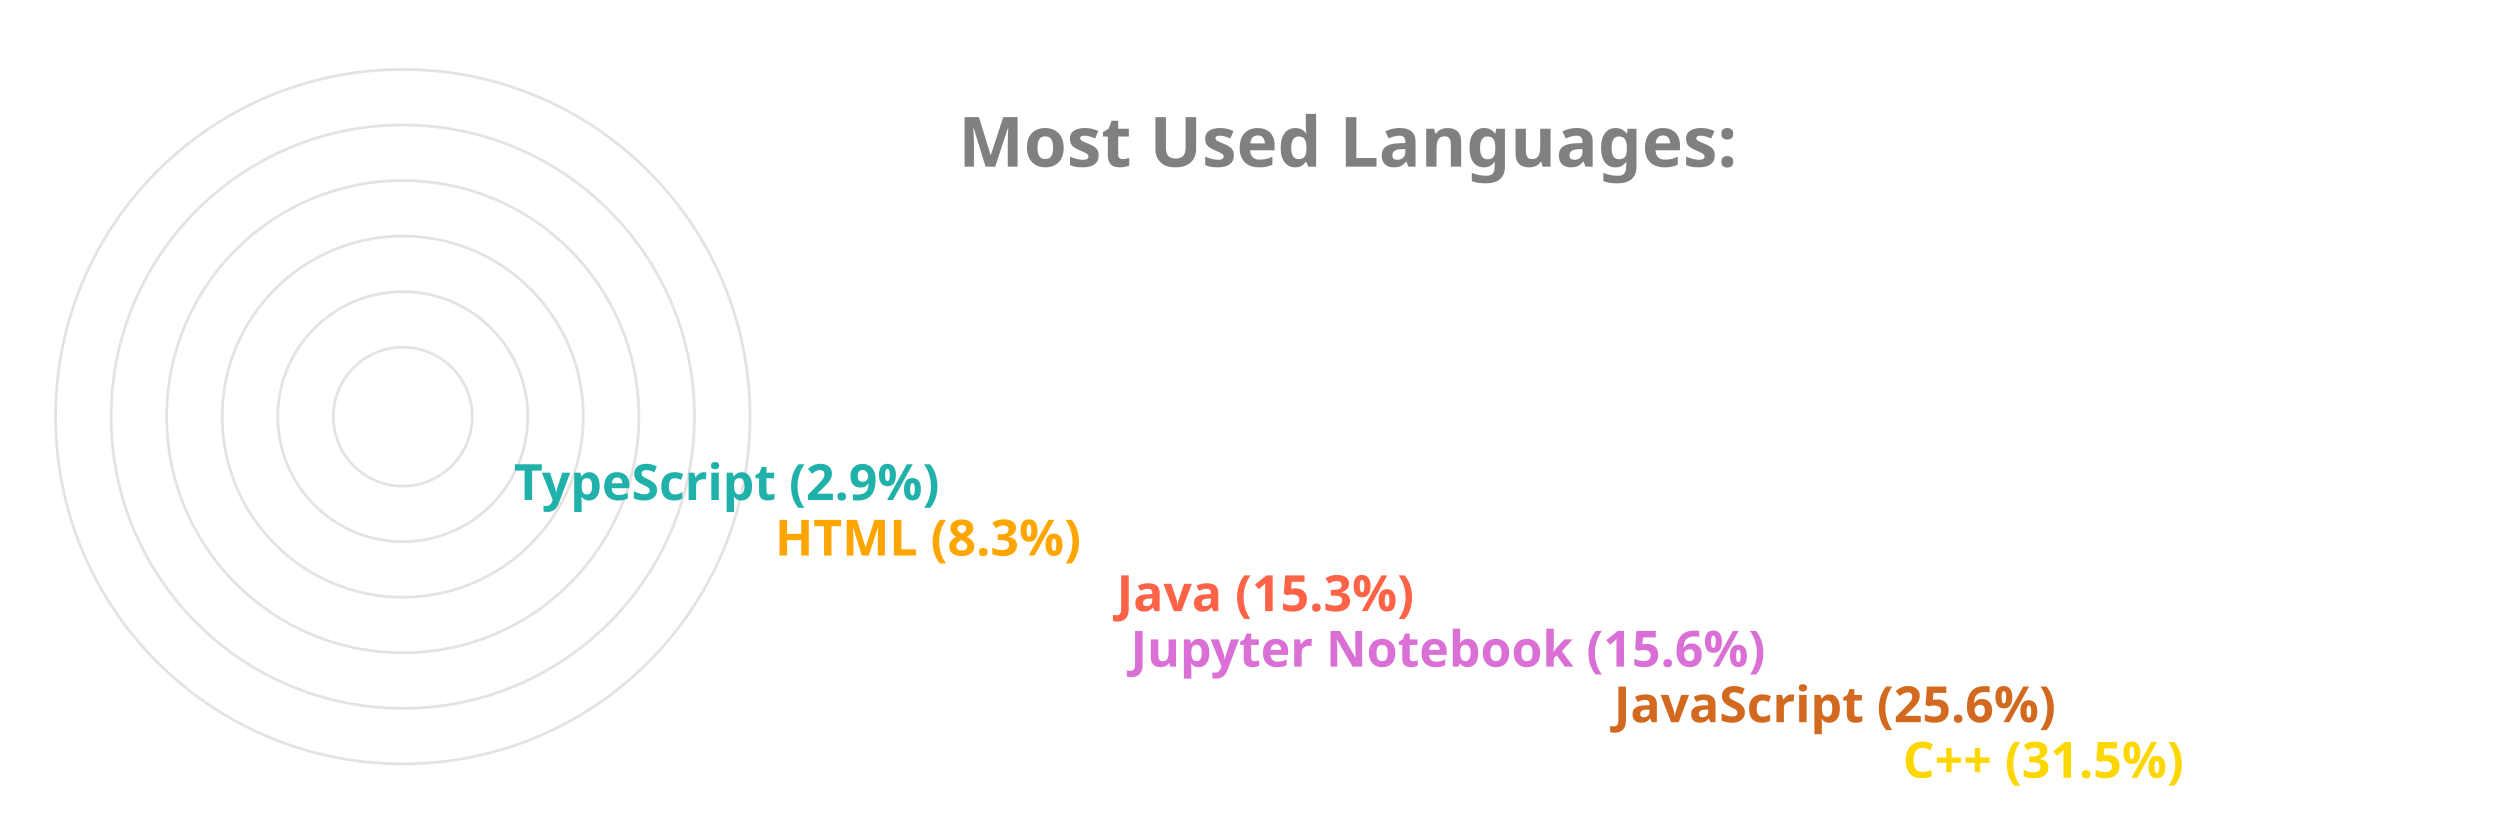
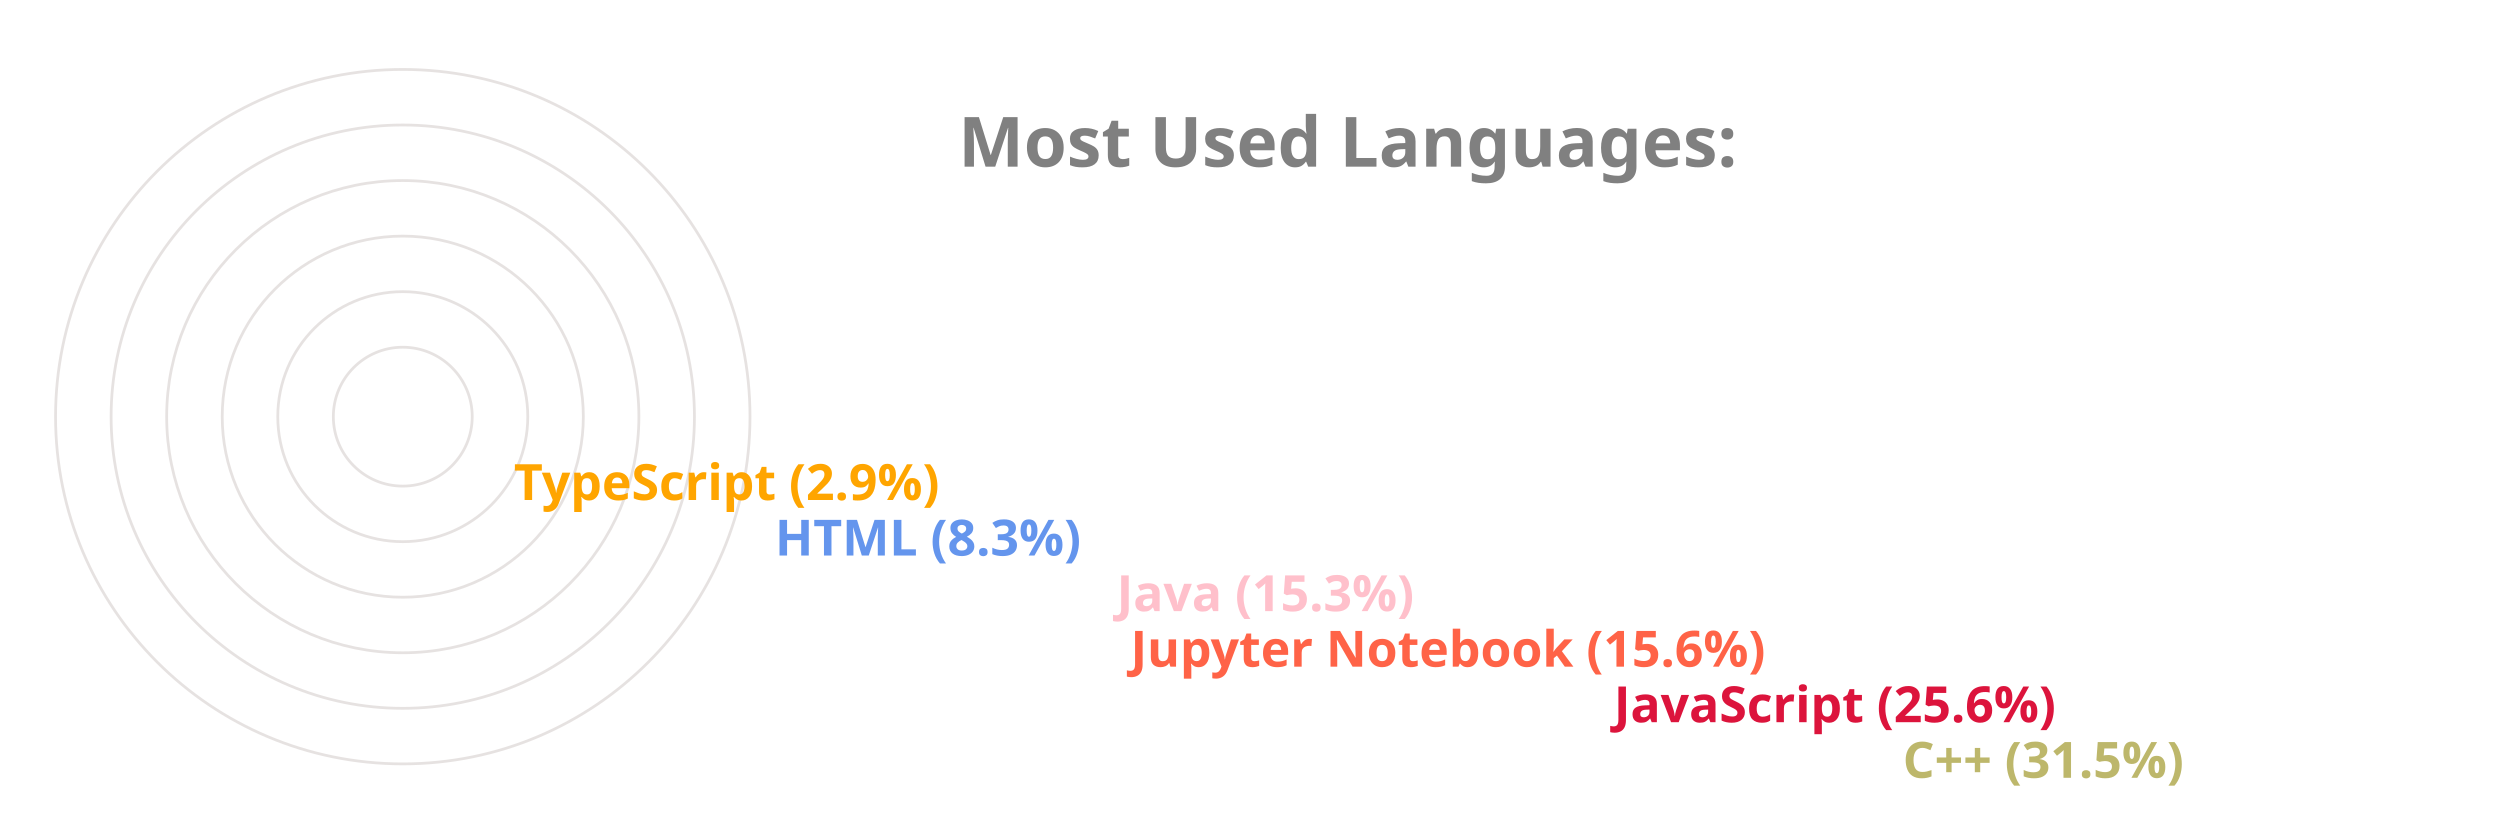
<svg xmlns="http://www.w3.org/2000/svg" viewBox="0 0 650 300" height="200px" width="600px">
  <style>
		.label {
			font: bold 25px sans-serif;
			color: #404040;
			-webkit-text-stroke: 1px white;
	  	}
		.name {
			font: bold 18px sans-serif;
			color: #404040;
	  	}

		.line {
			stroke-dasharray: 1000;
			stroke-dashoffset: 1000;
			animation: dash 3.5s ease-in-out forwards;	
			animation-iteration-count: infinite;
			animation-direction: alternate-reverse;
		}

		.path {
			stroke-dasharray: 1000;
			stroke-dashoffset: 1000;
			animation: dash 3.5s ease-in-out forwards;	
			animation-iteration-count: infinite;
			animation-direction: alternate-reverse;
		}
		  
		@keyframes dash {
			to {
				stroke-dashoffset: 0;
			}
		}

	</style>
  <g stroke="#E6E2E1" fill="none" stroke-width="1">
    <circle cx="20" cy="150" r="125" />
    <circle cx="20" cy="150" r="105" />
    <circle cx="20" cy="150" r="85" />
    <circle cx="20" cy="150" r="65" />
    <circle cx="20" cy="150" r="45" />
    <circle cx="20" cy="150" r="25" />
  </g>
  <g fill="none" stroke-width="20" class="line">
-     <line x2="550" y2="275" x1="20" y1="275" stroke="Gold" />
-     <line x2="446" y2="255" x1="20" y1="255" stroke="Chocolate" />
-     <line x2="272" y2="235" x1="20" y1="235" stroke="Orchid" />
-     <line x2="267" y2="215" x1="20" y1="215" stroke="Tomato" />
-     <line x2="144" y2="195" x1="20" y1="195" stroke="Orange" />
-     <line x2="50" y2="175" x1="20" y1="175" stroke="LightSeaGreen" />
+     <line x2="550" y2="275" x1="20" y1="275" stroke="DarkKhaki" />
+     <line x2="446" y2="255" x1="20" y1="255" stroke="Crimson" />
+     <line x2="272" y2="235" x1="20" y1="235" stroke="Tomato" />
+     <line x2="267" y2="215" x1="20" y1="215" stroke="Pink" />
+     <line x2="144" y2="195" x1="20" y1="195" stroke="CornflowerBlue" />
+     <line x2="50" y2="175" x1="20" y1="175" stroke="Orange" />
  </g>
  <g fill="none" stroke-width="20" stroke-linecap="round" class="path">
-     <path d="M 20 275 A 125 125 45 0 1 -86 83" stroke="Gold" />
-     <path d="M 20 255 A 105 105 45 0 1 -74 103" stroke="Chocolate" />
-     <path d="M 20 235 A 85 85 45 0 1 -61 126" stroke="Orchid" />
-     <path d="M 20 215 A 65 65 45 0 1 -42 133" stroke="Tomato" />
-     <path d="M 20 195 A 45 45 45 0 1 -24 143" stroke="Orange" />
-     <path d="M 20 175 A 25 25 45 0 1 -4 148" stroke="LightSeaGreen" />
+     <path d="M 20 275 A 125 125 45 0 1 -86 83" stroke="DarkKhaki" />
+     <path d="M 20 255 A 105 105 45 0 1 -74 103" stroke="Crimson" />
+     <path d="M 20 235 A 85 85 45 0 1 -61 126" stroke="Tomato" />
+     <path d="M 20 215 A 65 65 45 0 1 -42 133" stroke="Pink" />
+     <path d="M 20 195 A 45 45 45 0 1 -24 143" stroke="CornflowerBlue" />
+     <path d="M 20 175 A 25 25 45 0 1 -4 148" stroke="Orange" />
  </g>
  <g class="name">
-     <text x="560" y="280" fill="Gold">C++ (31.5%)</text>
-     <text x="456" y="260" fill="Chocolate">JavaScript (25.6%)</text>
-     <text x="282" y="240" fill="Orchid">Jupyter Notebook (15.6%)</text>
-     <text x="277" y="220" fill="Tomato">Java (15.3%)</text>
-     <text x="154" y="200" fill="Orange">HTML (8.3%)</text>
-     <text x="60" y="180" fill="LightSeaGreen">TypeScript (2.9%)</text>
+     <text x="560" y="280" fill="DarkKhaki">C++ (31.5%)</text>
+     <text x="456" y="260" fill="Crimson">JavaScript (25.6%)</text>
+     <text x="282" y="240" fill="Tomato">Jupyter Notebook (15.6%)</text>
+     <text x="277" y="220" fill="Pink">Java (15.3%)</text>
+     <text x="154" y="200" fill="CornflowerBlue">HTML (8.3%)</text>
+     <text x="60" y="180" fill="Orange">TypeScript (2.9%)</text>
  </g>
  <g class="label">
    <text x="220" y="60" fill="grey">Most Used Languages:</text>
  </g>
</svg>
